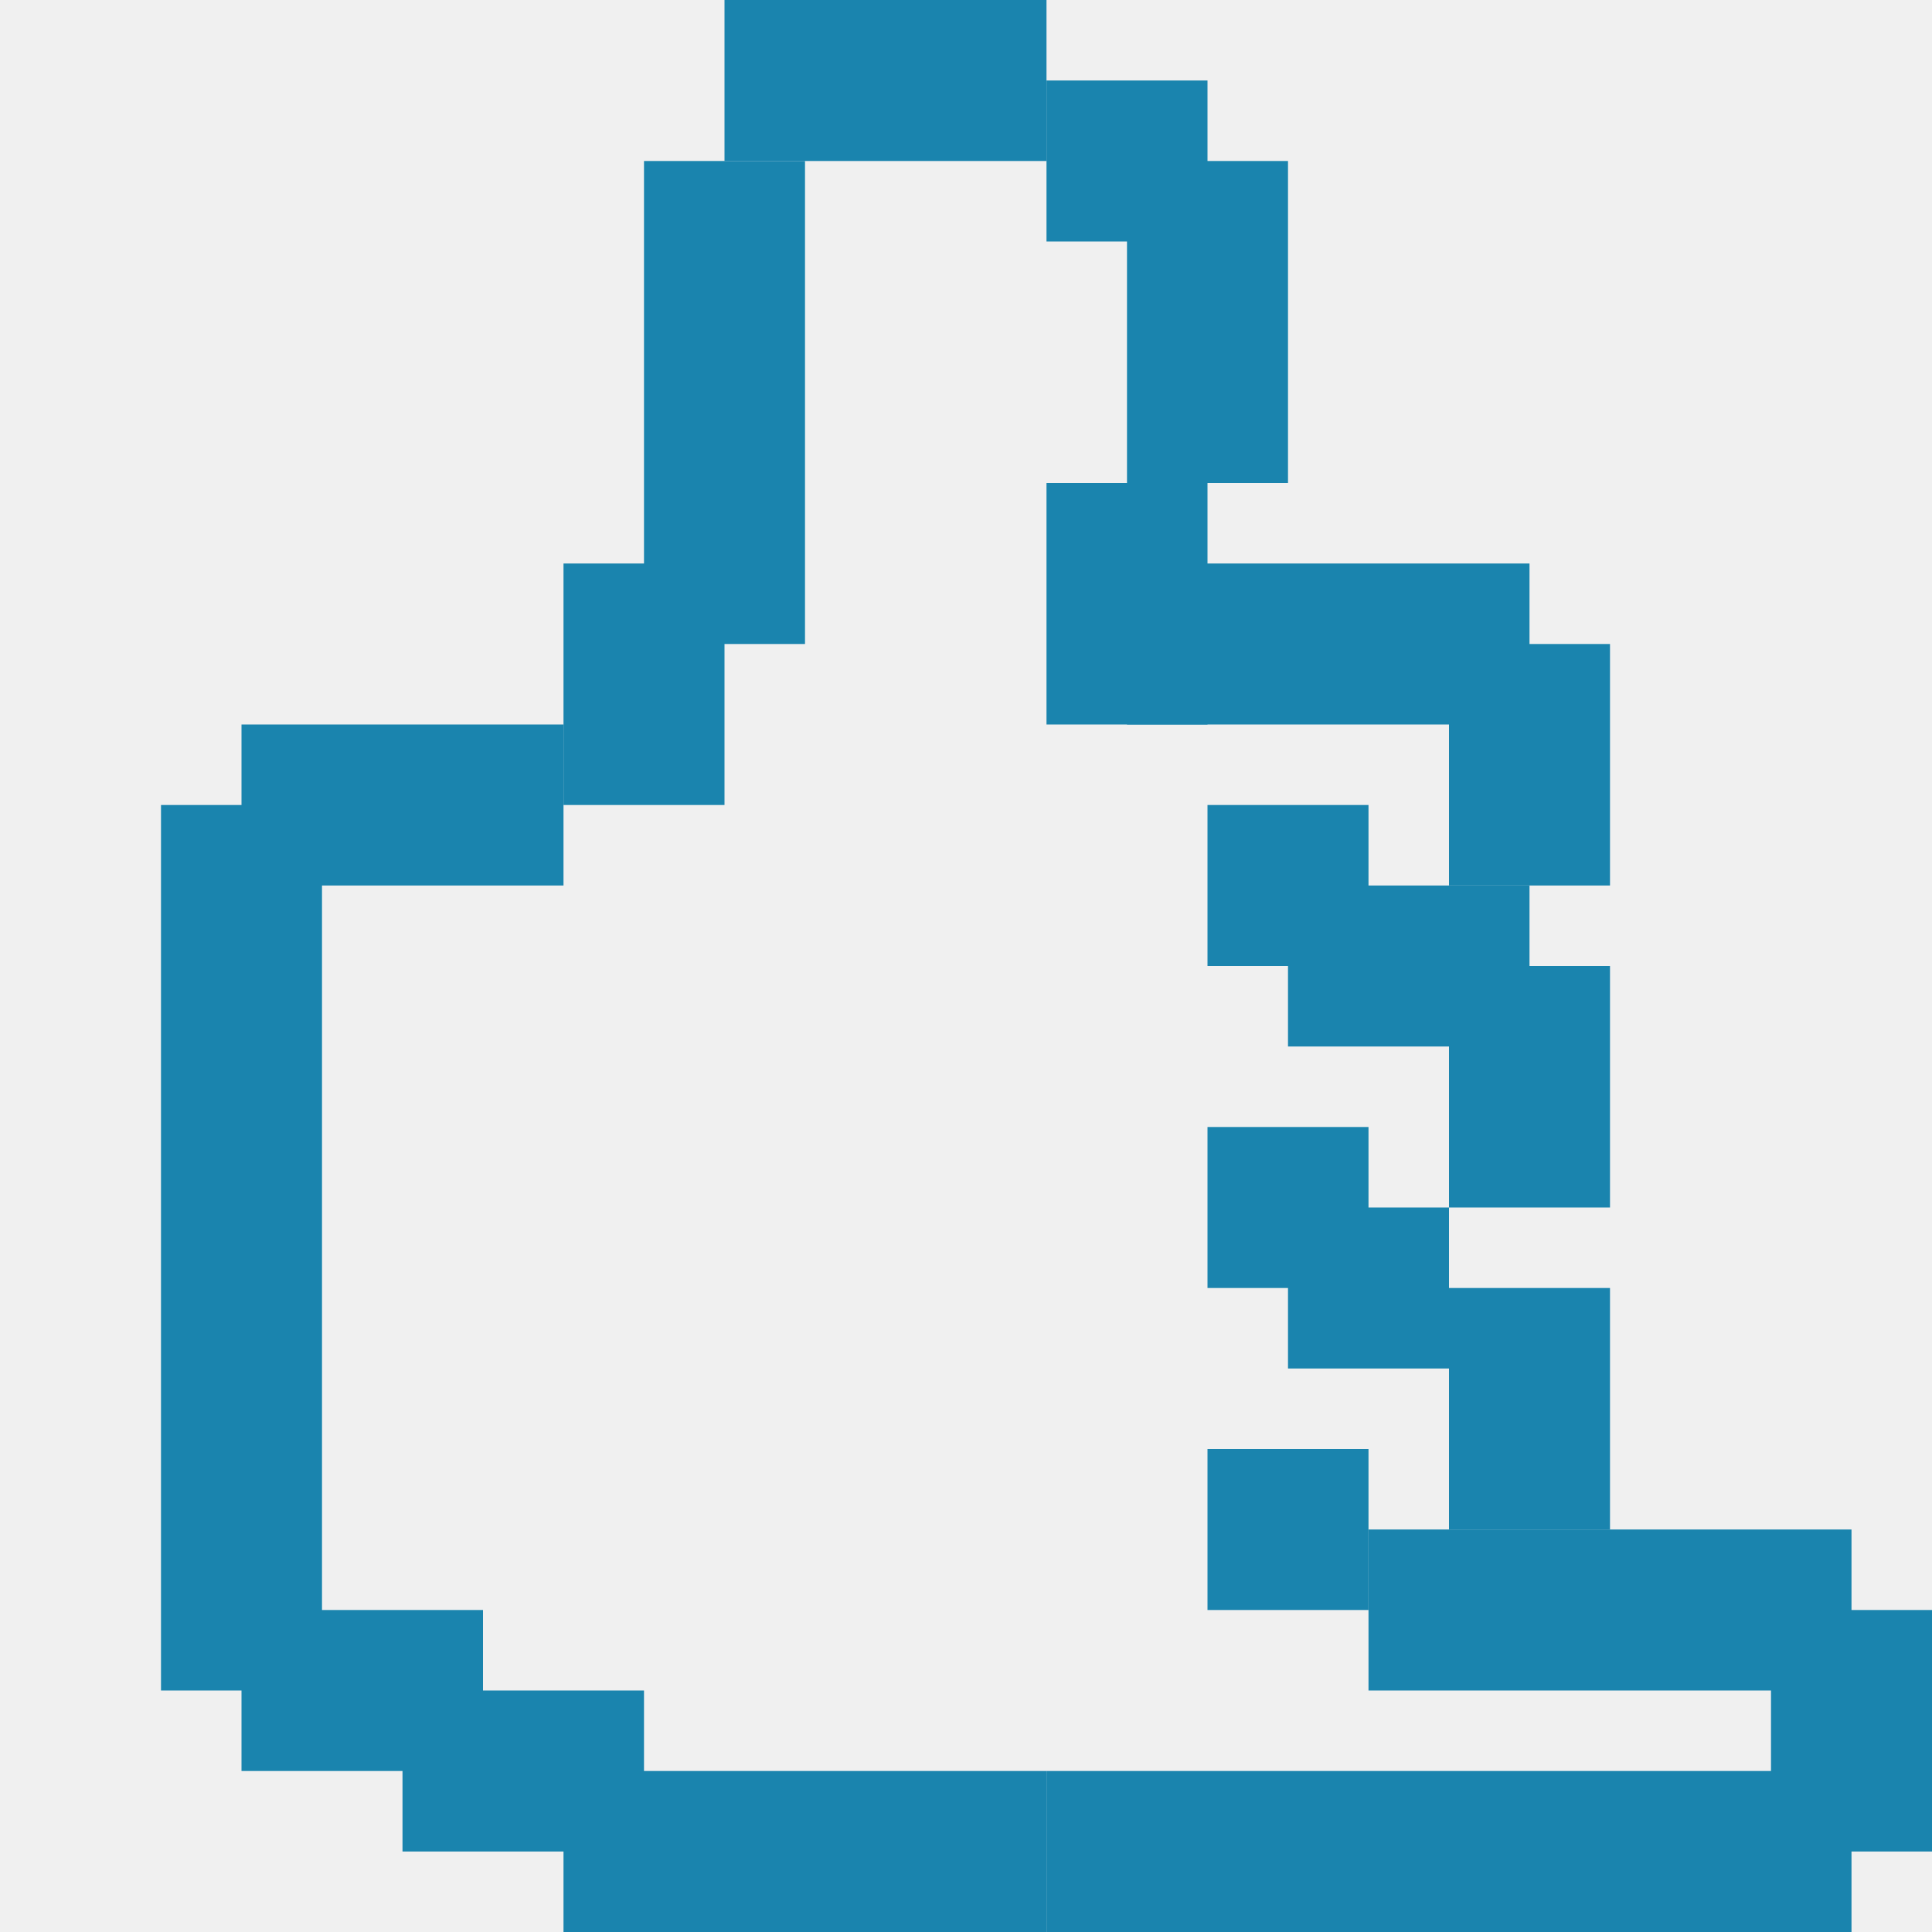
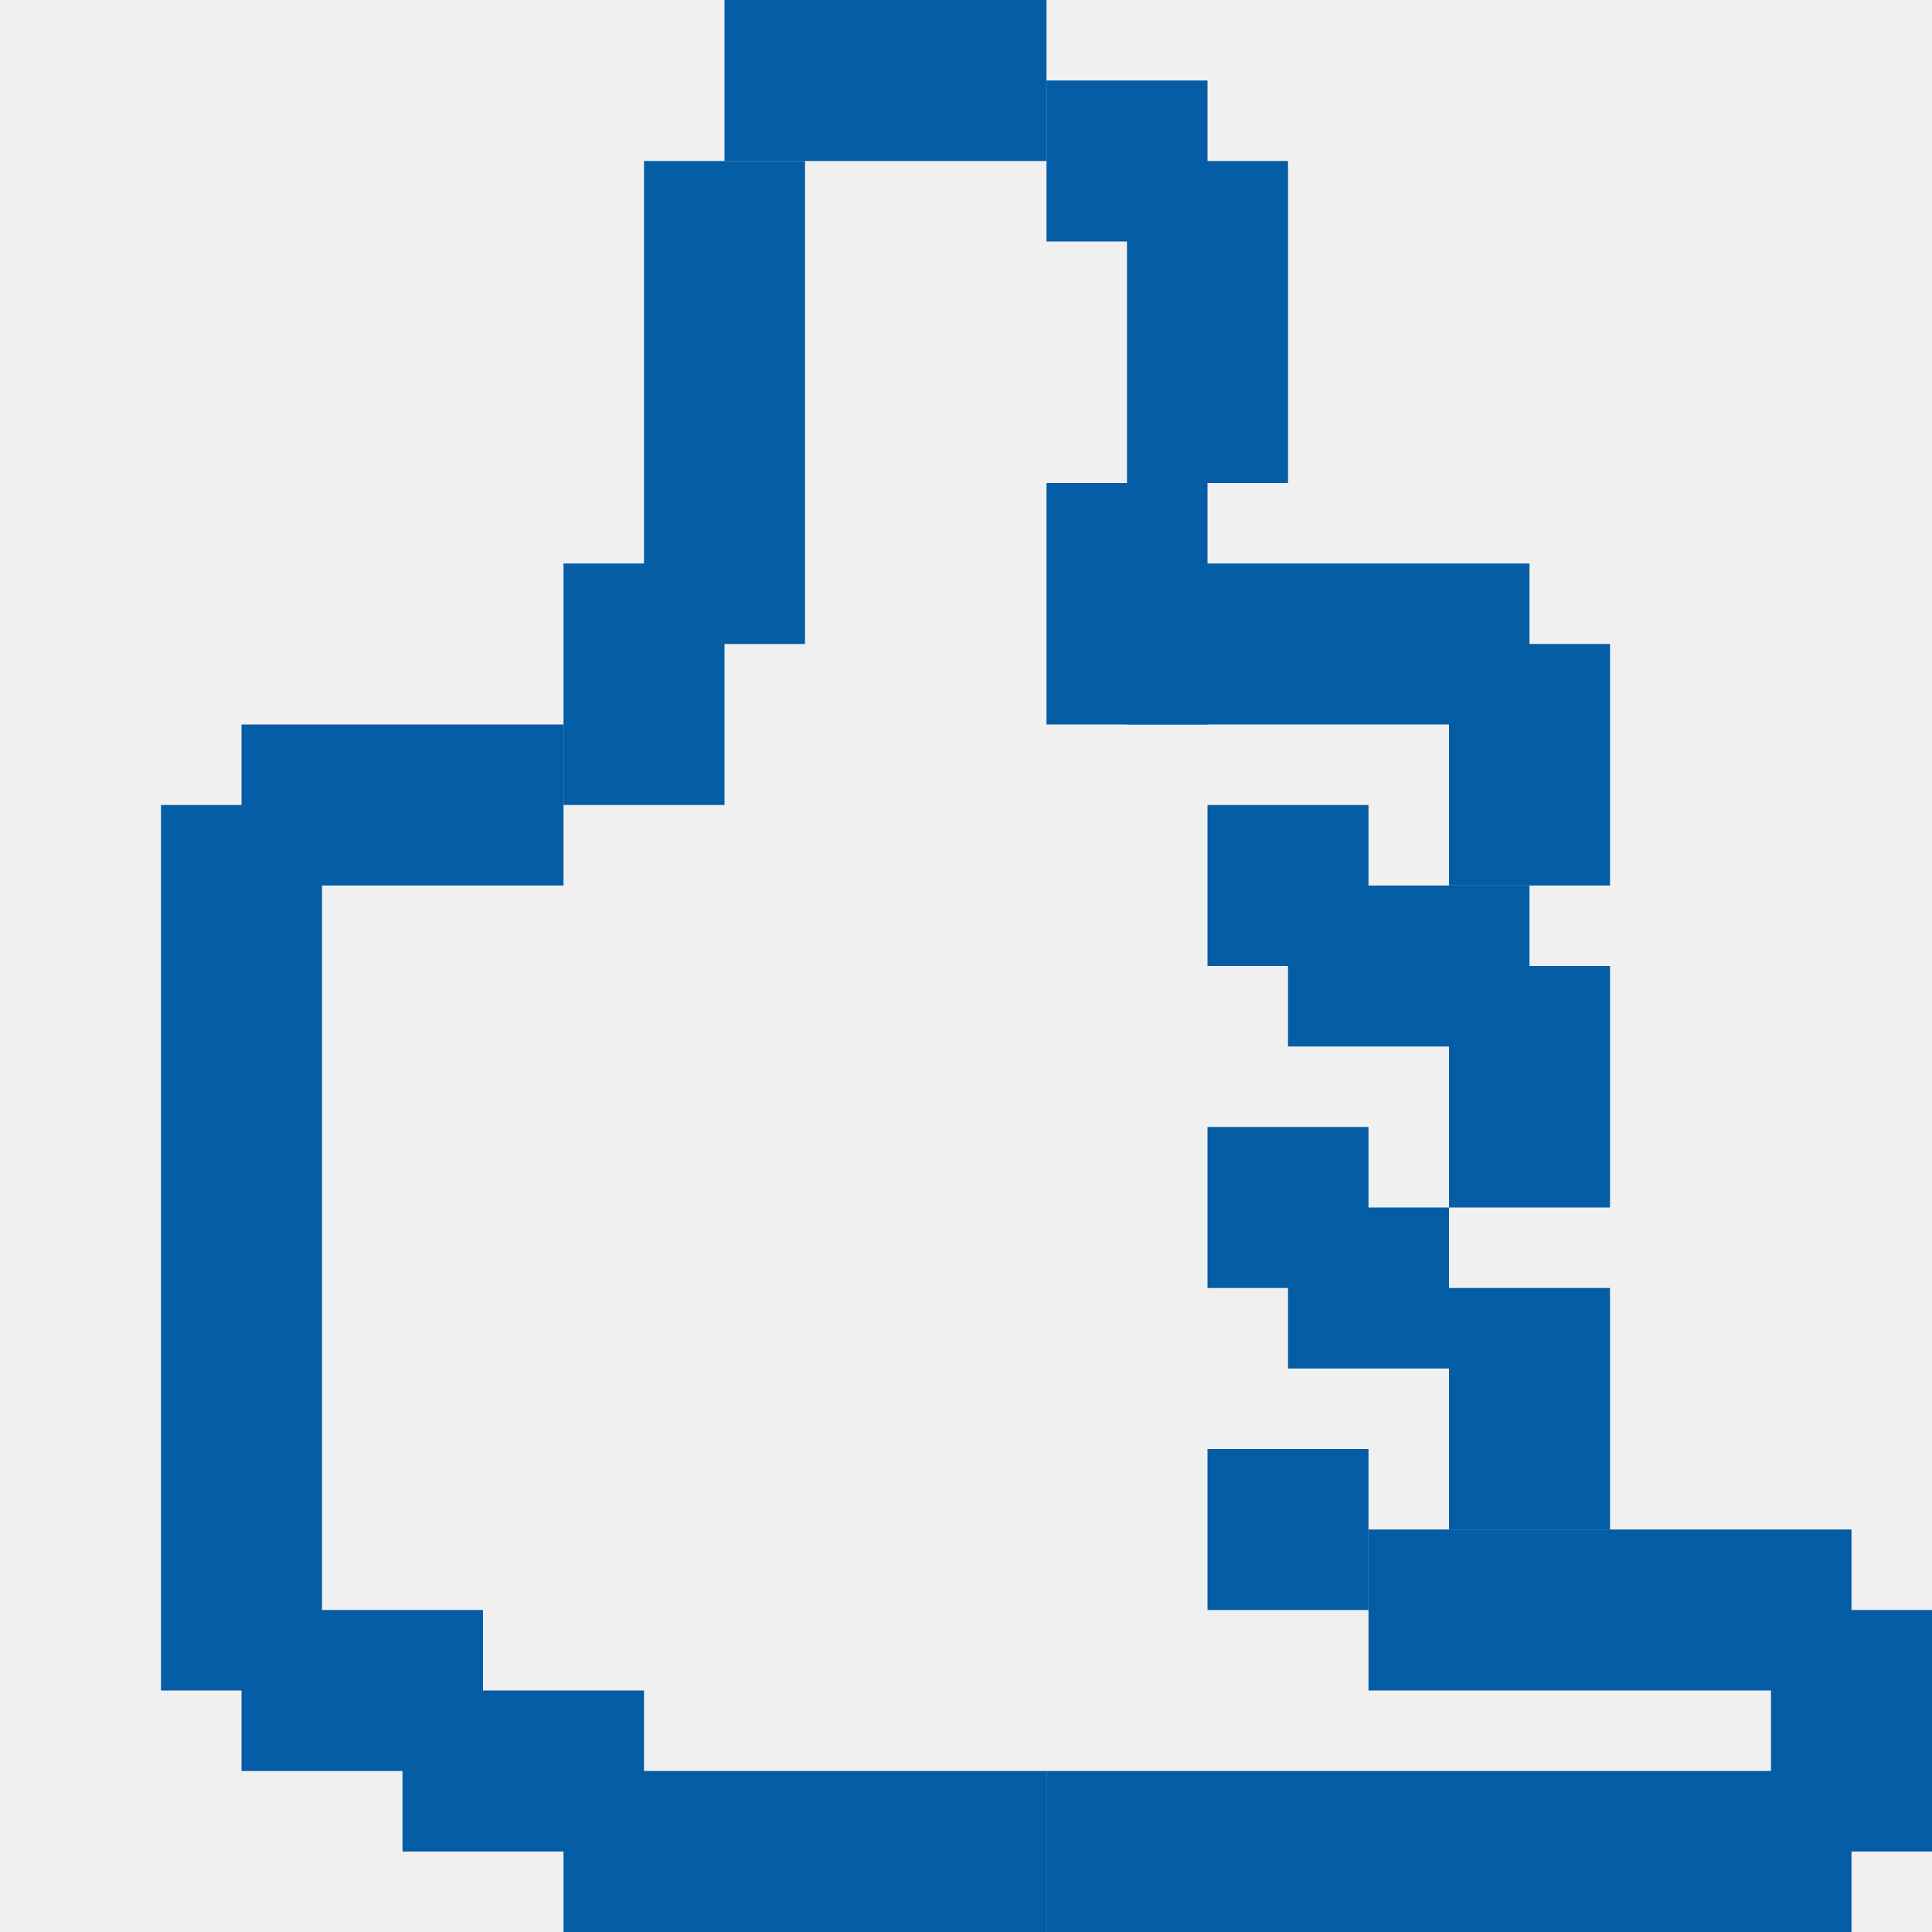
<svg xmlns="http://www.w3.org/2000/svg" width="24" height="24" viewBox="0 0 24 24" fill="none">
  <g clip-path="url(#clip0_56_51397)">
-     <rect width="3" height="2" transform="matrix(-1 -3.49691e-08 1.74846e-07 1 6 20)" fill="#1A84AE" />
-     <rect width="3" height="2" transform="matrix(-1 -3.49691e-08 1.74846e-07 1 8 21)" fill="#1A84AE" />
-     <rect width="6" height="2" transform="matrix(-1 -3.49691e-08 1.74846e-07 1 13 22)" fill="#1A84AE" />
-     <rect width="10" height="2" transform="matrix(-1 -3.49691e-08 1.74846e-07 1 23 22)" fill="#1A84AE" />
-     <rect width="6" height="2" transform="matrix(1 0 -2.09815e-07 -1 17 21)" fill="#1A84AE" />
-     <rect width="3" height="2" transform="matrix(-4.37114e-08 1 1 -1.66103e-07 22 20)" fill="#1A84AE" />
-     <rect width="2" height="2" transform="matrix(1 0 -2.09815e-07 -1 16 17)" fill="#1A84AE" />
-     <rect width="2" height="2" transform="matrix(1 0 -2.09815e-07 -1 15 16)" fill="#1A84AE" />
-     <rect width="2" height="2" transform="matrix(1 0 -2.09815e-07 -1 15 12)" fill="#1A84AE" />
-     <rect width="2" height="2" transform="matrix(1 0 -2.09815e-07 -1 15 20)" fill="#1A84AE" />
-     <rect width="3" height="2" transform="matrix(-4.37114e-08 1 1 -1.66103e-07 18 12)" fill="#1A84AE" />
-     <rect width="3" height="2" transform="matrix(-4.37114e-08 1 1 -1.66103e-07 18 16)" fill="#1A84AE" />
-     <rect width="3" height="2" transform="matrix(-1 -3.49691e-08 1.74846e-07 1 19 11)" fill="#1A84AE" />
-     <rect x="3" y="9" width="4" height="2" fill="#1A84AE" />
-     <rect x="18" y="8" width="2" height="3" fill="#1A84AE" />
-     <rect x="2" y="10" width="2" height="11" fill="#1A84AE" />
-     <rect x="7" y="7" width="2" height="3" fill="#1A84AE" />
-     <rect x="8" y="2" width="2" height="6" fill="#1A84AE" />
-     <rect x="14" y="2" width="2" height="4" fill="#1A84AE" />
-     <rect x="13" y="1" width="2" height="2" fill="#1A84AE" />
-     <rect x="13" y="6" width="2" height="3" fill="#1A84AE" />
-     <rect x="14" y="7" width="5" height="2" fill="#1A84AE" />
-     <rect x="13" width="2" height="4" transform="rotate(90 13 0)" fill="#1A84AE" />
+     <rect width="3" height="2" transform="matrix(-1 -3.49691e-08 1.74846e-07 1 6 20)" fill="#045da5" />
+     <rect width="3" height="2" transform="matrix(-1 -3.49691e-08 1.74846e-07 1 8 21)" fill="#045da5" />
+     <rect width="6" height="2" transform="matrix(-1 -3.49691e-08 1.74846e-07 1 13 22)" fill="#045da5" />
+     <rect width="10" height="2" transform="matrix(-1 -3.49691e-08 1.74846e-07 1 23 22)" fill="#045da5" />
+     <rect width="6" height="2" transform="matrix(1 0 -2.09815e-07 -1 17 21)" fill="#045da5" />
+     <rect width="3" height="2" transform="matrix(-4.37114e-08 1 1 -1.66103e-07 22 20)" fill="#045da5" />
+     <rect width="2" height="2" transform="matrix(1 0 -2.09815e-07 -1 16 17)" fill="#045da5" />
+     <rect width="2" height="2" transform="matrix(1 0 -2.09815e-07 -1 15 16)" fill="#045da5" />
+     <rect width="2" height="2" transform="matrix(1 0 -2.09815e-07 -1 15 12)" fill="#045da5" />
+     <rect width="2" height="2" transform="matrix(1 0 -2.09815e-07 -1 15 20)" fill="#045da5" />
+     <rect width="3" height="2" transform="matrix(-4.37114e-08 1 1 -1.66103e-07 18 12)" fill="#045da5" />
+     <rect width="3" height="2" transform="matrix(-4.37114e-08 1 1 -1.66103e-07 18 16)" fill="#045da5" />
+     <rect width="3" height="2" transform="matrix(-1 -3.49691e-08 1.74846e-07 1 19 11)" fill="#045da5" />
+     <rect x="3" y="9" width="4" height="2" fill="#045da5" />
+     <rect x="18" y="8" width="2" height="3" fill="#045da5" />
+     <rect x="2" y="10" width="2" height="11" fill="#045da5" />
+     <rect x="7" y="7" width="2" height="3" fill="#045da5" />
+     <rect x="8" y="2" width="2" height="6" fill="#045da5" />
+     <rect x="14" y="2" width="2" height="4" fill="#045da5" />
+     <rect x="13" y="1" width="2" height="2" fill="#045da5" />
+     <rect x="13" y="6" width="2" height="3" fill="#045da5" />
+     <rect x="14" y="7" width="5" height="2" fill="#045da5" />
+     <rect x="13" width="2" height="4" transform="rotate(90 13 0)" fill="#045da5" />
  </g>
  <defs>
    <clipPath id="clip0_56_51397">
      <rect width="24" height="24" fill="white" />
    </clipPath>
  </defs>
</svg>
